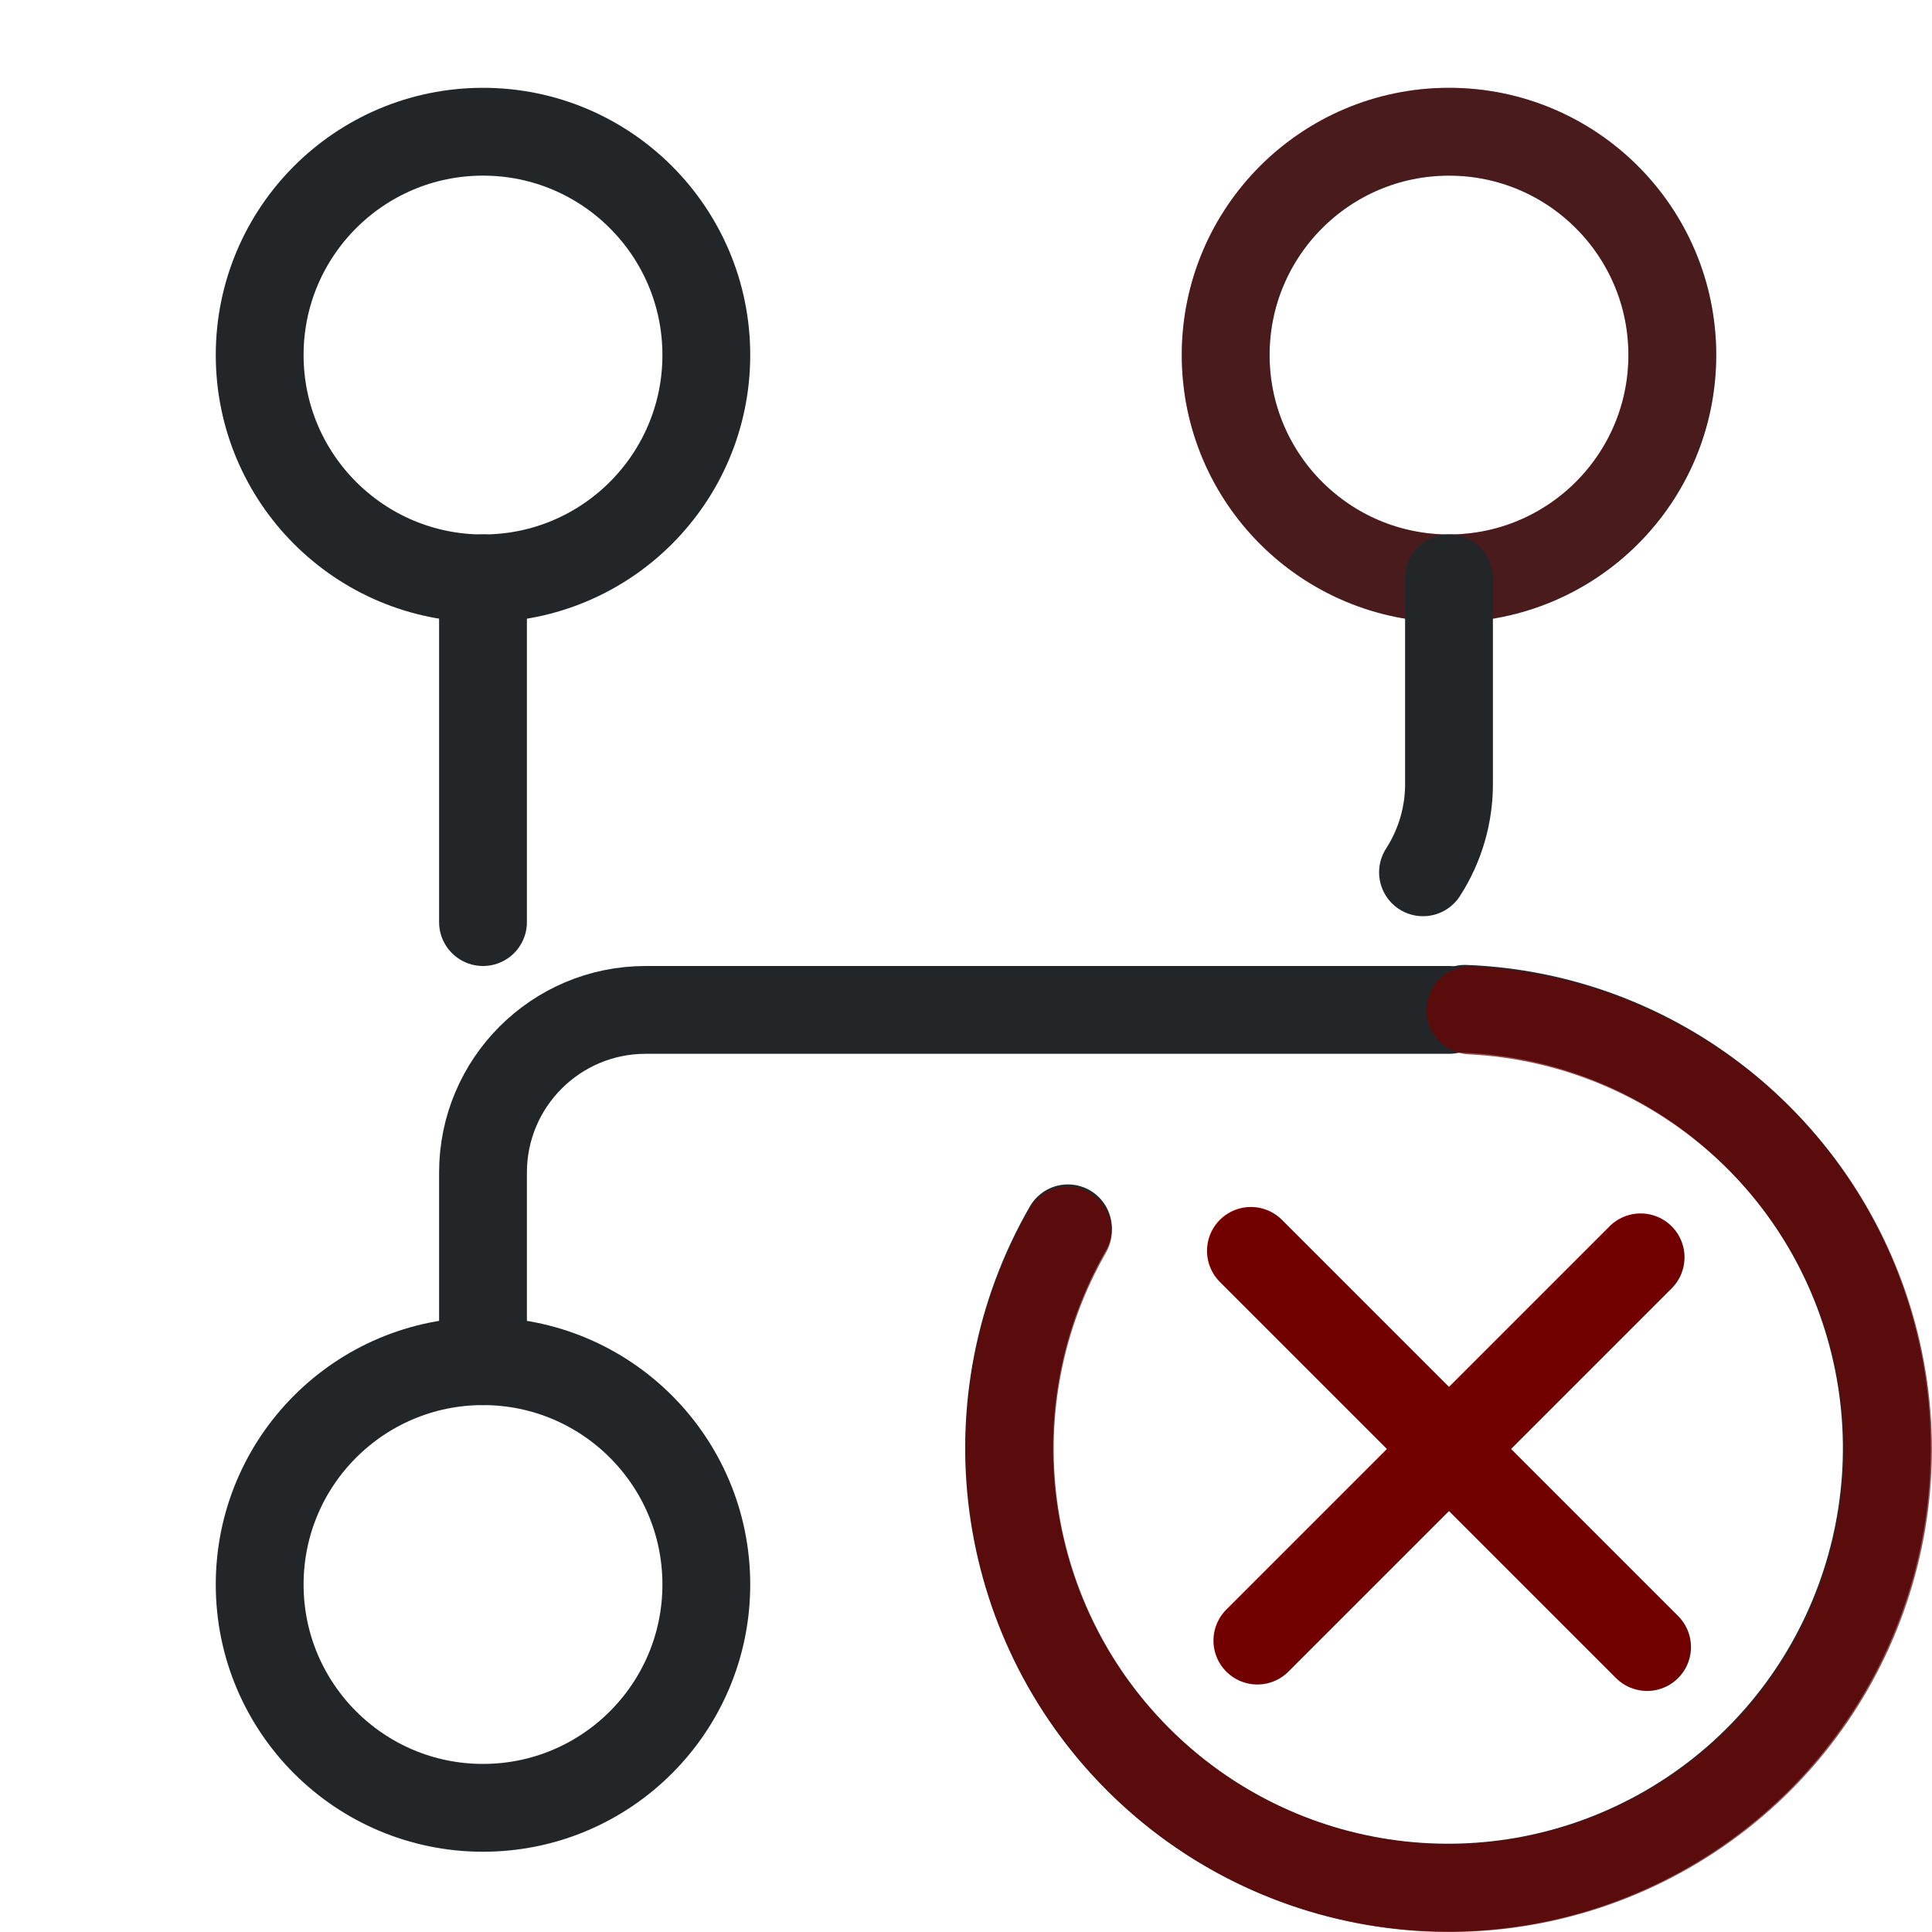
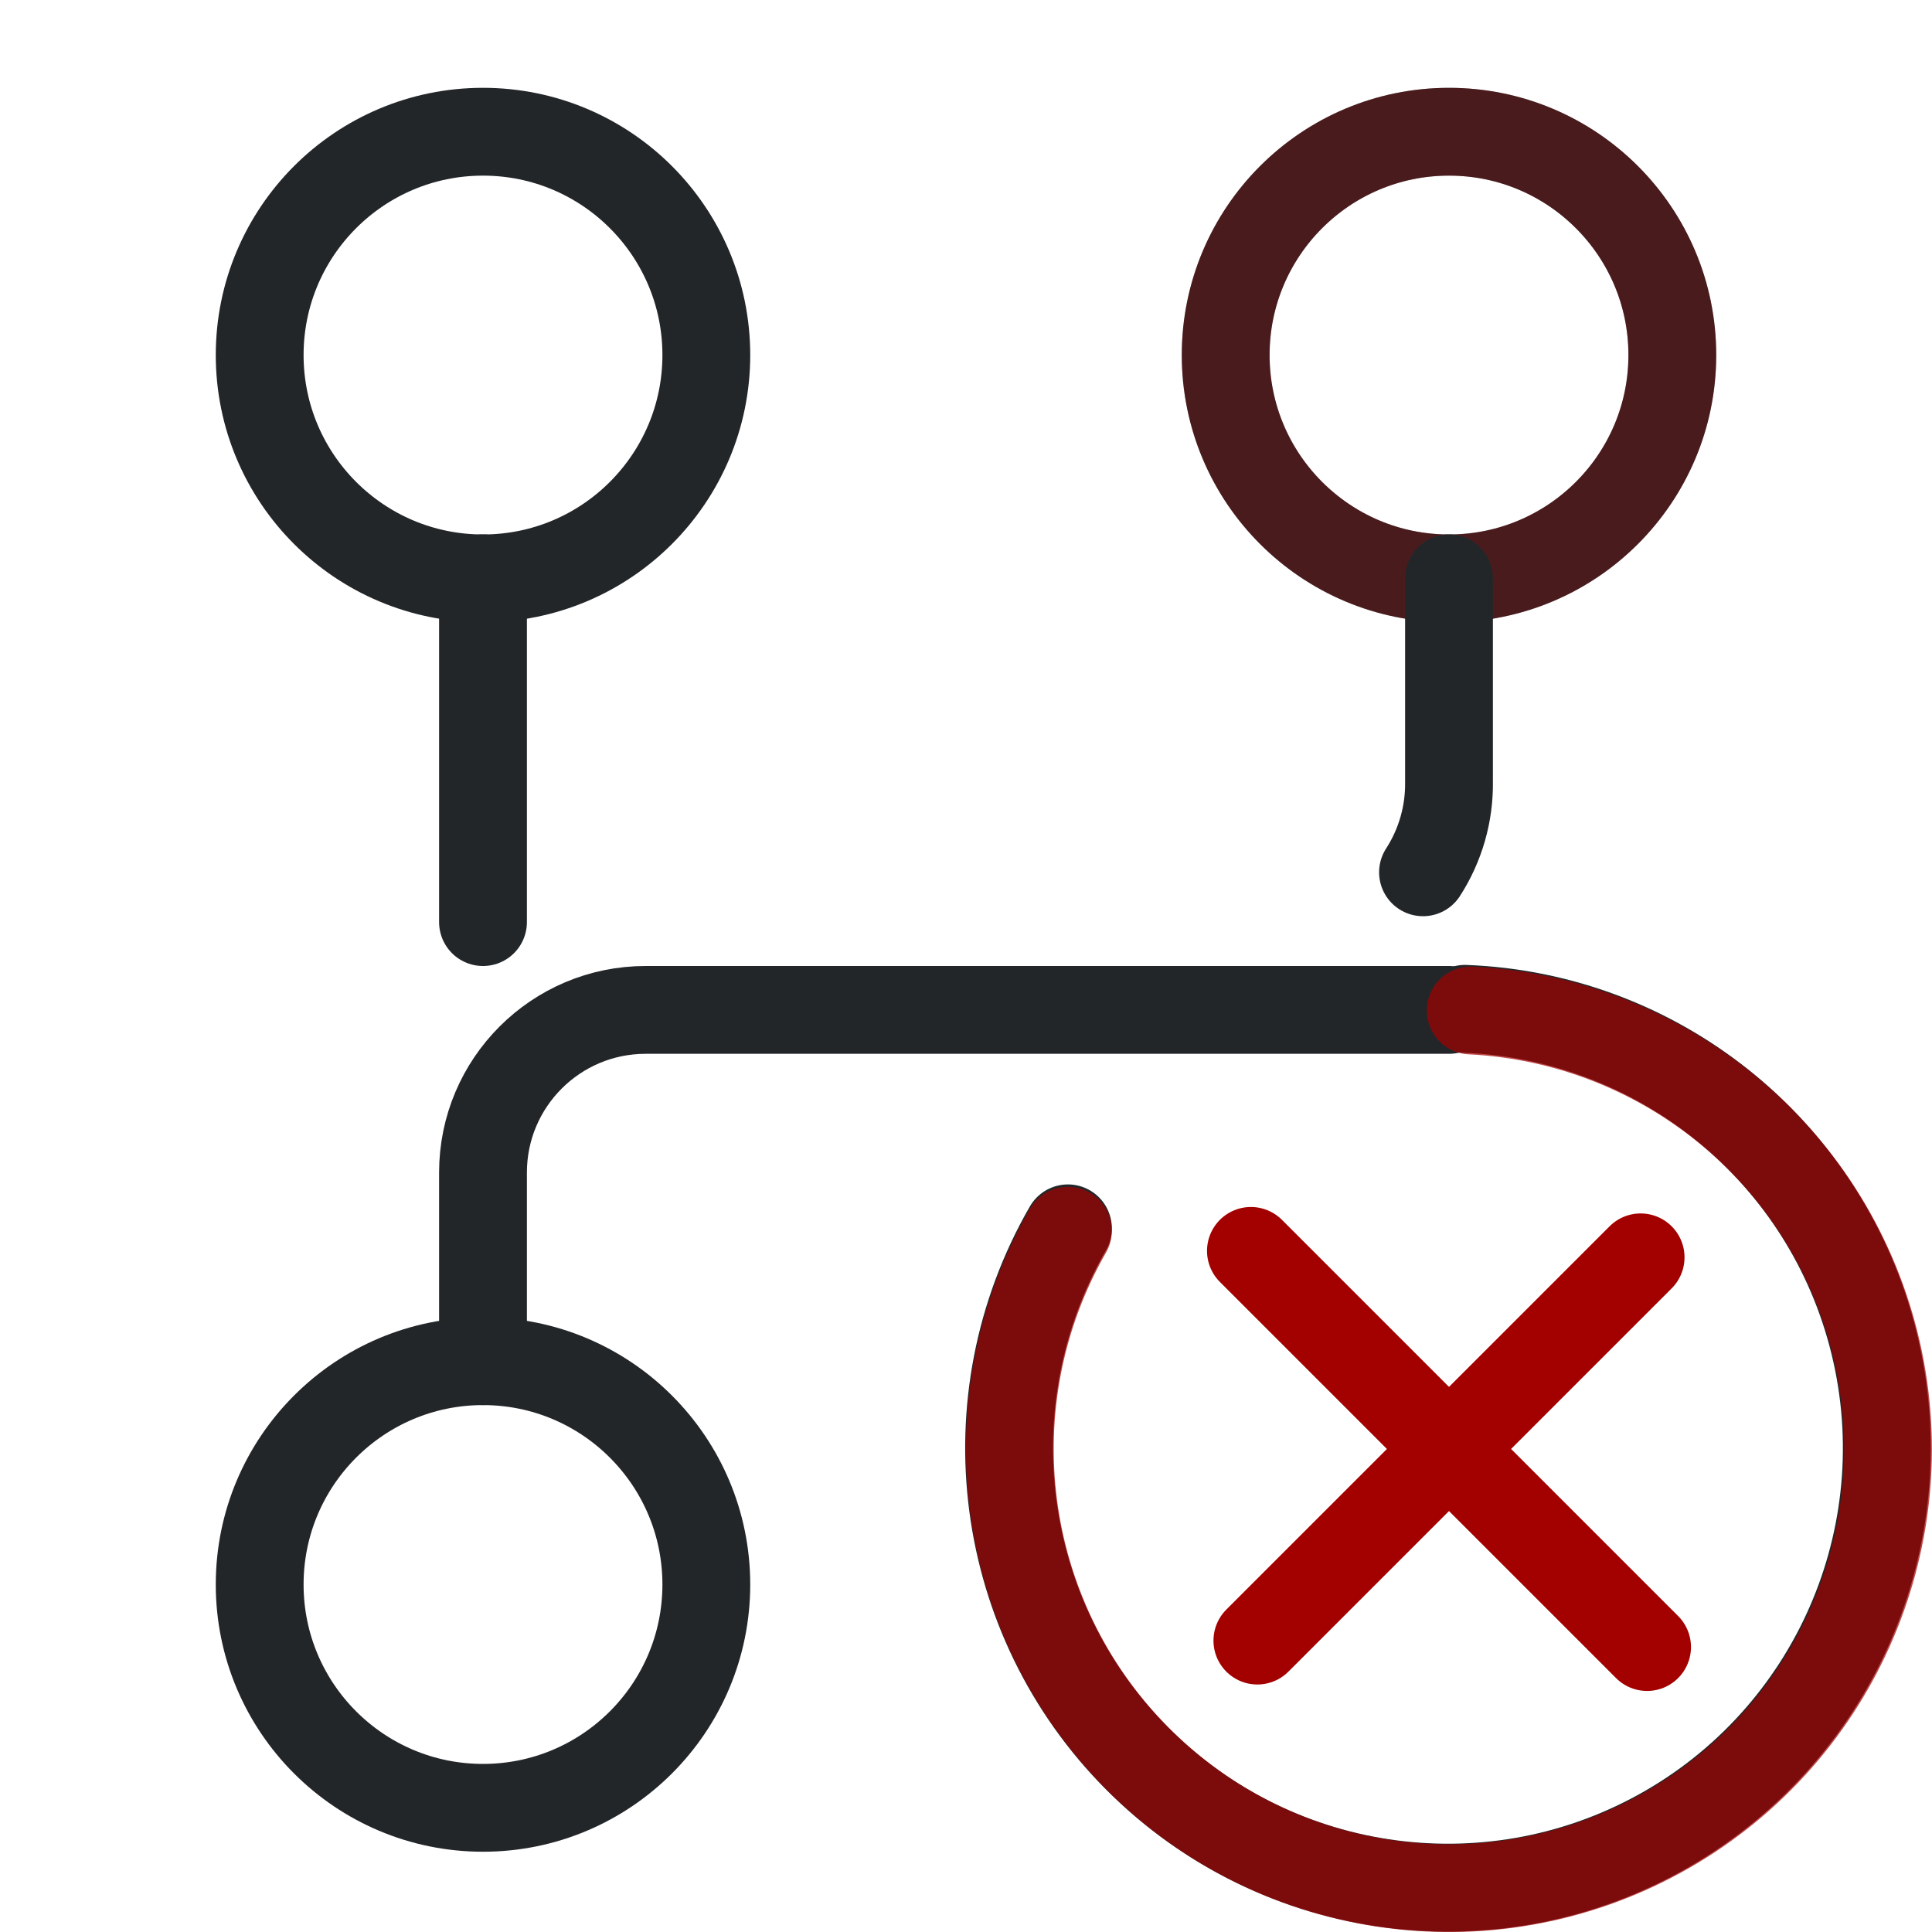
<svg xmlns="http://www.w3.org/2000/svg" width="22" height="22" viewBox="0 0 22 22" version="1.1">
  <defs>
    <style id="current-color-scheme" type="text/css">.ColorScheme-Text { color:#232629; }
-      .ColorScheme-Highlight { color:#3daee9; }</style>
+      .ColorScheme-Highlight { color:#3daee9; }
+ .ColorScheme-NegativeText { color:#a30000; }</style>
  </defs>
  <g fill="none" stroke="currentColor" stroke-width="1" stroke-linecap="round" stroke-linejoin="round">
    <circle cx="16.5" cy="4.043" r="2.543" style="fill:none;paint-order:markers fill stroke;stroke-dashoffset:.5;stroke-linecap:round;stroke-linejoin:round" class="ColorScheme-Text" stroke="currentColor" />
    <circle cx="5.5" cy="18.043" r="2.543" style="fill:none;paint-order:markers fill stroke;stroke-dashoffset:.5;stroke-linecap:round;stroke-linejoin:round" class="ColorScheme-Text" stroke="currentColor" />
    <circle cx="5.5" cy="4.043" r="2.543" style="fill:none;paint-order:markers fill stroke;stroke-dashoffset:.5;stroke-linecap:round;stroke-linejoin:round" class="ColorScheme-Text" stroke="currentColor" />
-     <circle cx="16.5" cy="4.043" r="2.543" style="fill:none;opacity:.3;paint-order:markers fill stroke;stroke-dashoffset:.5;stroke-linecap:round;stroke-linejoin:round;stroke:#a30000" />
+     <circle cx="16.5" cy="4.043" r="2.543" style="fill:none;opacity:.3;paint-order:markers fill stroke;stroke-dashoffset:.5;stroke-linecap:round;stroke-linejoin:round" stroke="currentColor" class="ColorScheme-NegativeText" />
    <path d="M5.5 6.585 V10.5 M5.5 15.5 V13.352 A1.852 1.852 0 0 1 7.352 11.5 H16.5 M16.5 6.585 V8.9 A1.852 1.852 0 0 1 16.204 9.933" class="ColorScheme-Text" stroke="currentColor" />
  </g>
  <g transform="matrix(0.9539436 0 0 -0.9539436 2.621529 31.04395)" stroke-width="1.048">
    <g transform="matrix(-.82537 0 0 .82607 26.848 6.8444)" style="stroke-width:1.27">
      <g transform="translate(9.0221,-10.024)" style="stroke-width:1.27">
        <path class="ColorScheme-Text" d="m11.391 23.383c1.437-2.49 1.023-5.635-1.008-7.667-2.031-2.033-5.173-2.446-7.661-1.009-2.488 1.438-3.701 4.368-2.957 7.145.722 2.698 3.115 4.597 5.884 4.703" stroke="currentColor" style="fill:none;paint-order:markers fill stroke;stroke-dashoffset:.5;stroke-linecap:round;stroke-linejoin:round;stroke-width:1.27" />
      </g>
    </g>
-     <path d="m16.913 12.882-4.729 4.729" style="fill:none;paint-order:markers fill stroke;stroke-dashoffset:.5;stroke-linecap:round;stroke-linejoin:round;stroke:#720000" />
-     <path d="m16.836 17.534-4.575-4.575" style="fill:none;paint-order:markers fill stroke;stroke-dashoffset:.5;stroke-linecap:round;stroke-linejoin:round;stroke:#720000" />
-     <path d="M-5.552 19.694 a5.241 5.241 0 0 1 5.006 -3.868 a5.241 5.241 0 0 1 5.082 3.767 a5.241 5.241 0 0 1 -2.245 5.914 a5.241 5.241 0 0 1 -6.302 -0.554" transform="rotate(-45)" fill="none" stroke="#720000" stroke-width="1.048" opacity=".7" stroke-linecap="round" stroke-linejoin="round" />
+     <path d="m16.913 12.882-4.729 4.729" style="fill:none;paint-order:markers fill stroke;stroke-dashoffset:.5;stroke-linecap:round;stroke-linejoin:round" stroke="currentColor" class="ColorScheme-NegativeText" />
+     <path d="m16.836 17.534-4.575-4.575" style="fill:none;paint-order:markers fill stroke;stroke-dashoffset:.5;stroke-linecap:round;stroke-linejoin:round" stroke="currentColor" class="ColorScheme-NegativeText" />
+     <path d="M-5.552 19.694 a5.241 5.241 0 0 1 5.006 -3.868 a5.241 5.241 0 0 1 5.082 3.767 a5.241 5.241 0 0 1 -2.245 5.914 a5.241 5.241 0 0 1 -6.302 -0.554" transform="rotate(-45)" fill="none" stroke="currentColor" stroke-width="1.048" opacity=".7" stroke-linecap="round" stroke-linejoin="round" class="ColorScheme-NegativeText" />
  </g>
</svg>
